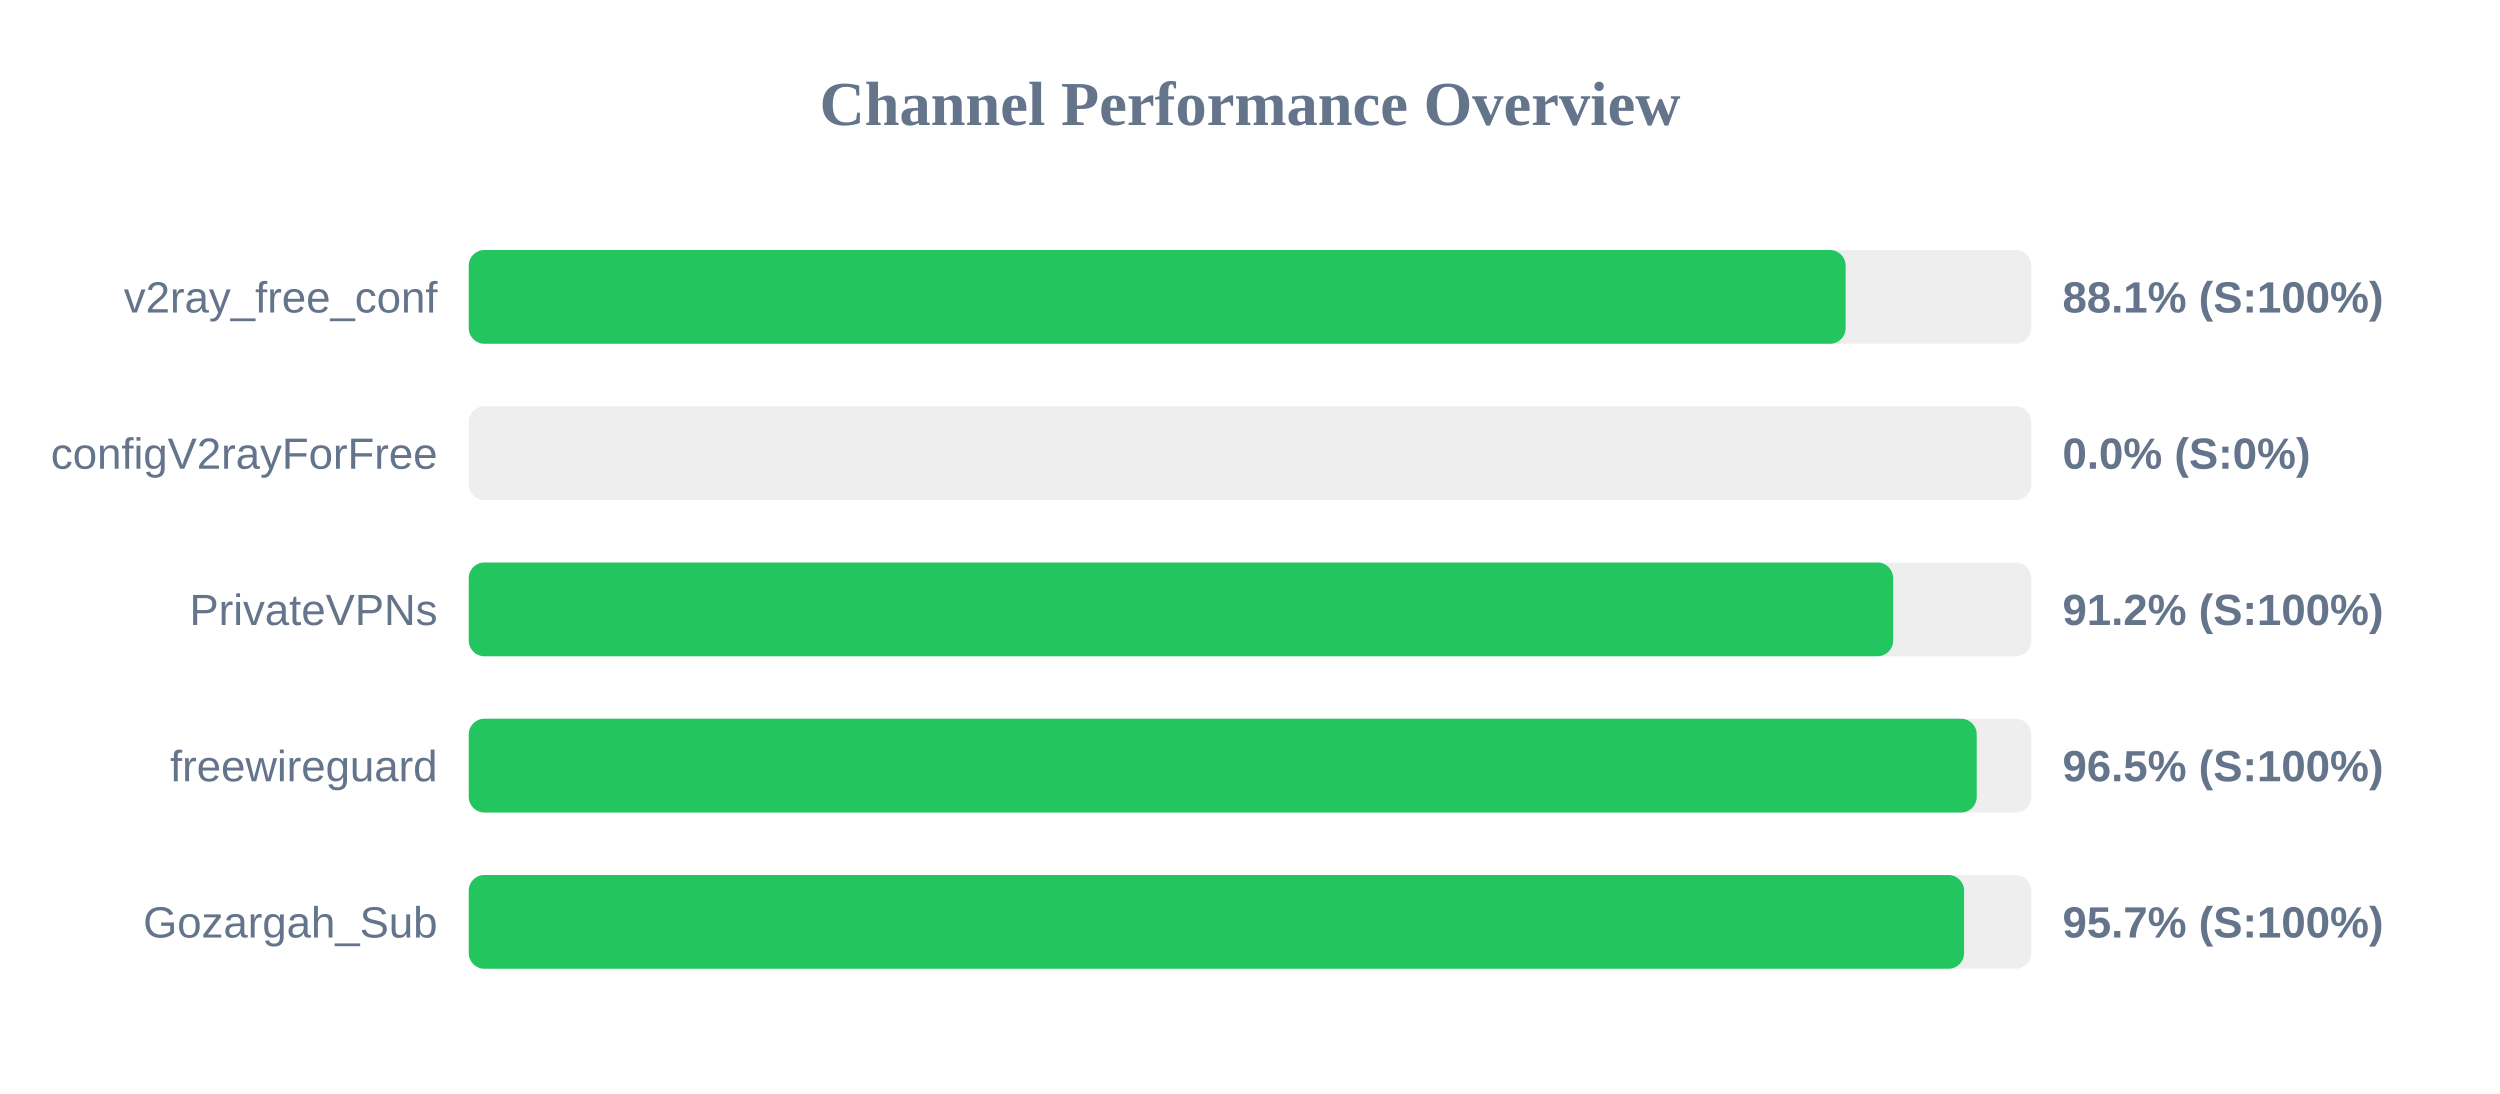
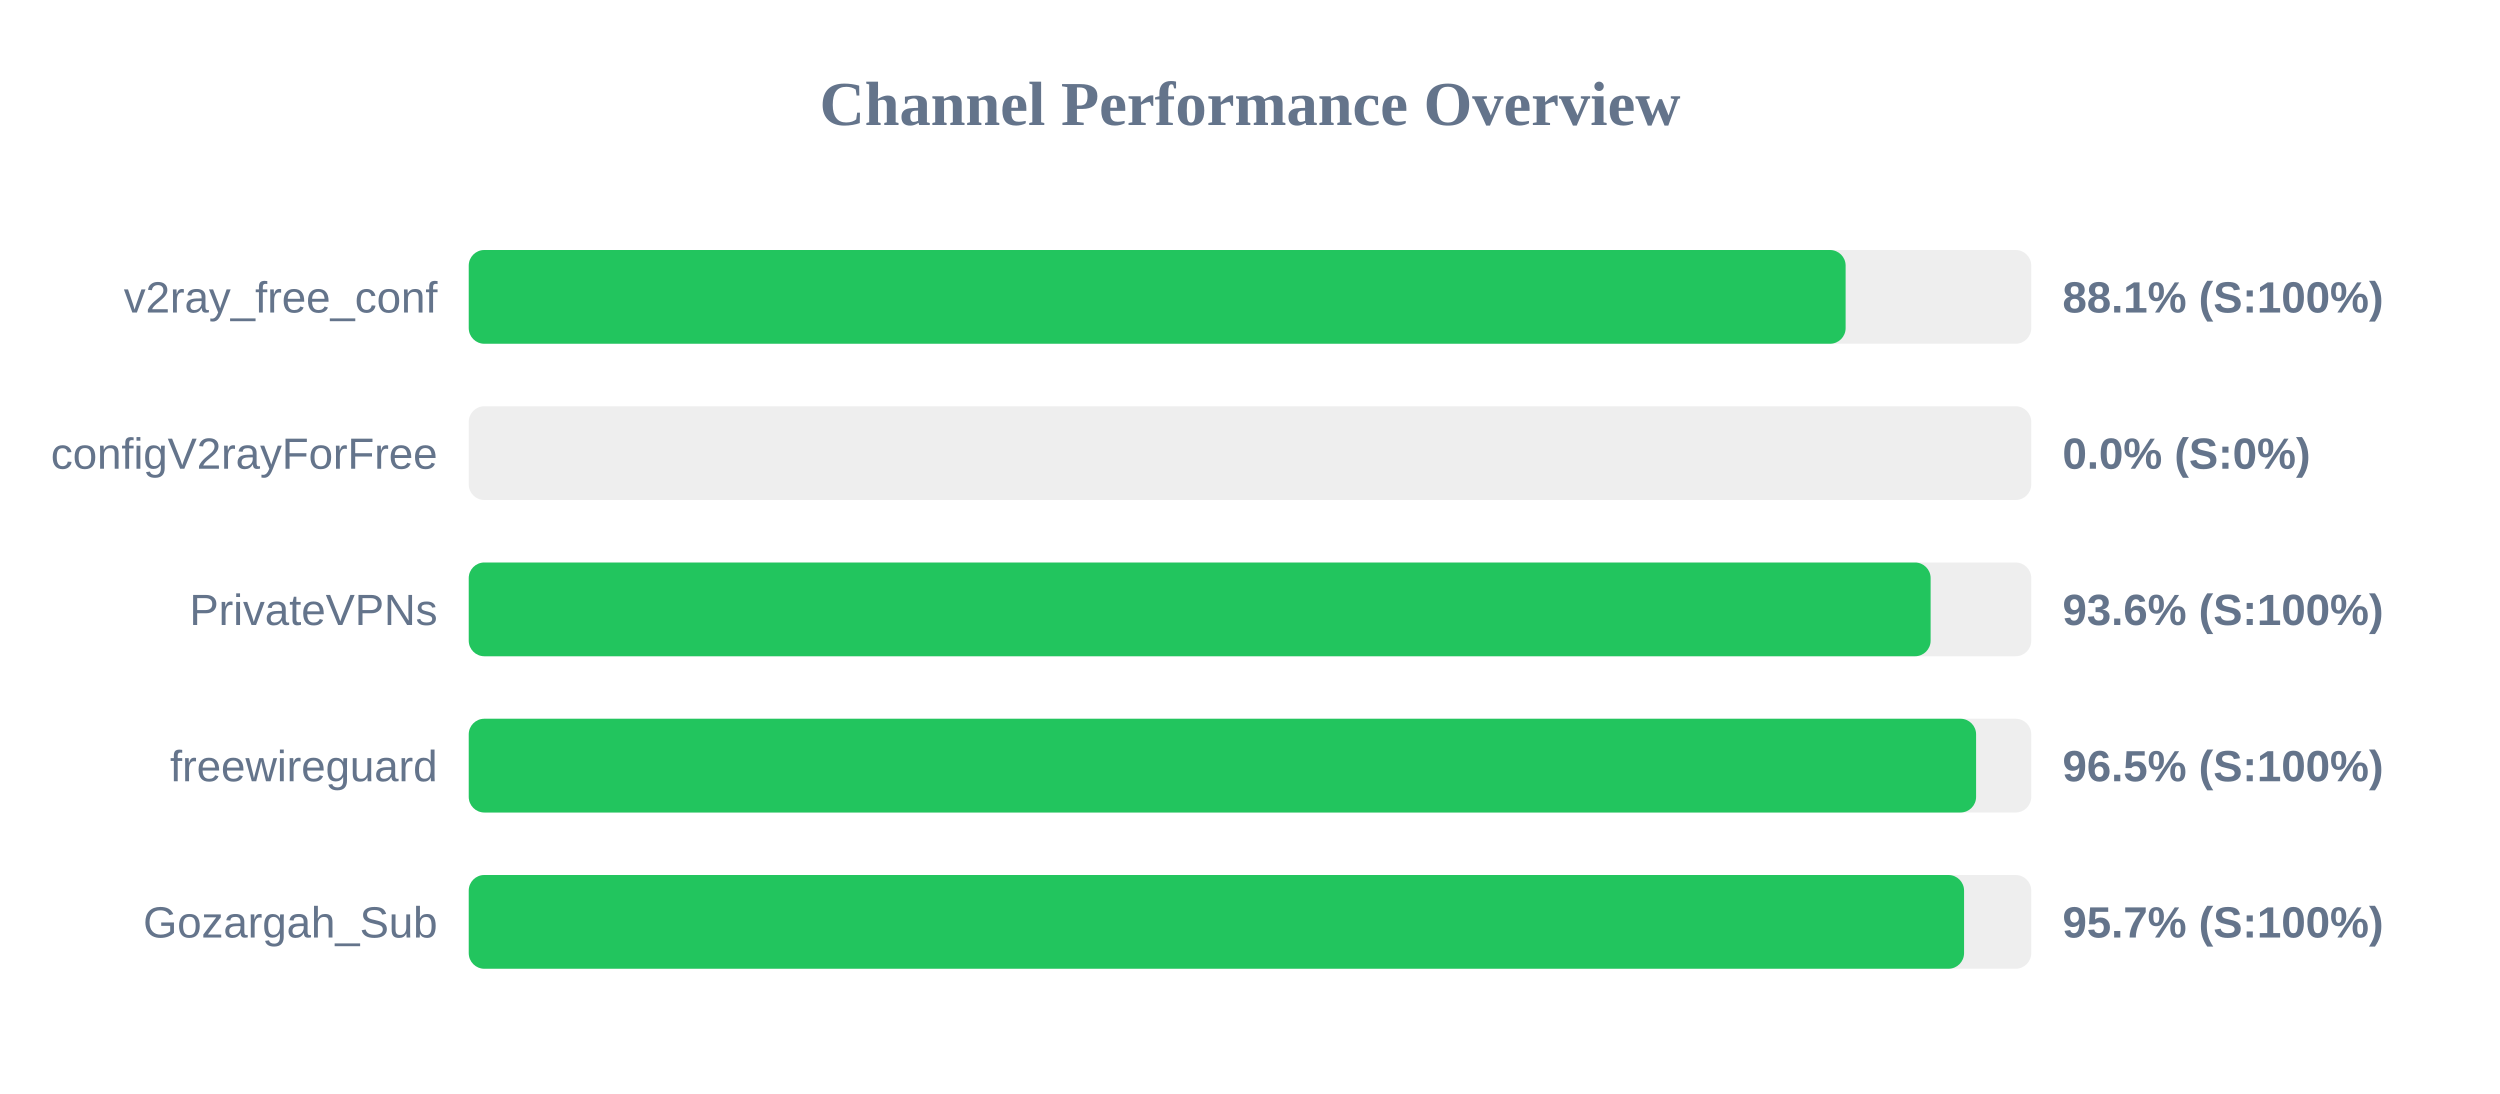
<svg xmlns="http://www.w3.org/2000/svg" width="800" height="350" version="1.1">
  <style>
        .row { font: 14px Arial; fill: #64748b; }
        .score { font: bold 14px Arial; fill: #64748b; }
    </style>
  <text x="400" y="40" text-anchor="middle" font-size="20px" font-weight="bold" fill="#64748b">Channel Performance Overview</text>
  <rect x="150" y="80" width="500" height="30" fill="#eee" rx="5" />
  <rect x="150" y="80" width="440.6" height="30" fill="#22c55e" rx="5" />
  <text x="140" y="100" text-anchor="end" class="row">v2ray_free_conf</text>
  <text x="660" y="100" text-anchor="start" class="score">88.1% (S:100%)</text>
  <rect x="150" y="130" width="500" height="30" fill="#eee" rx="5" />
  <rect x="150" y="130" width="0.0" height="30" fill="#ef4444" rx="5" />
  <text x="140" y="150" text-anchor="end" class="row">configV2rayForFree</text>
  <text x="660" y="150" text-anchor="start" class="score">0.0% (S:0%)</text>
  <rect x="150" y="180" width="500" height="30" fill="#eee" rx="5" />
-   <rect x="150" y="180" width="455.8" height="30" fill="#22c55e" rx="5" />
+   <rect x="150" y="180" width="467.8" height="30" fill="#22c55e" rx="5" />
  <text x="140" y="200" text-anchor="end" class="row">PrivateVPNs</text>
-   <text x="660" y="200" text-anchor="start" class="score">91.2% (S:100%)</text>
+   <text x="660" y="200" text-anchor="start" class="score">93.6% (S:100%)</text>
  <rect x="150" y="230" width="500" height="30" fill="#eee" rx="5" />
-   <rect x="150" y="230" width="482.55" height="30" fill="#22c55e" rx="5" />
+   <rect x="150" y="230" width="482.35" height="30" fill="#22c55e" rx="5" />
  <text x="140" y="250" text-anchor="end" class="row">freewireguard</text>
  <text x="660" y="250" text-anchor="start" class="score">96.5% (S:100%)</text>
  <rect x="150" y="280" width="500" height="30" fill="#eee" rx="5" />
  <rect x="150" y="280" width="478.5" height="30" fill="#22c55e" rx="5" />
  <text x="140" y="300" text-anchor="end" class="row">Gozargah_Sub</text>
  <text x="660" y="300" text-anchor="start" class="score">95.7% (S:100%)</text>
</svg>
